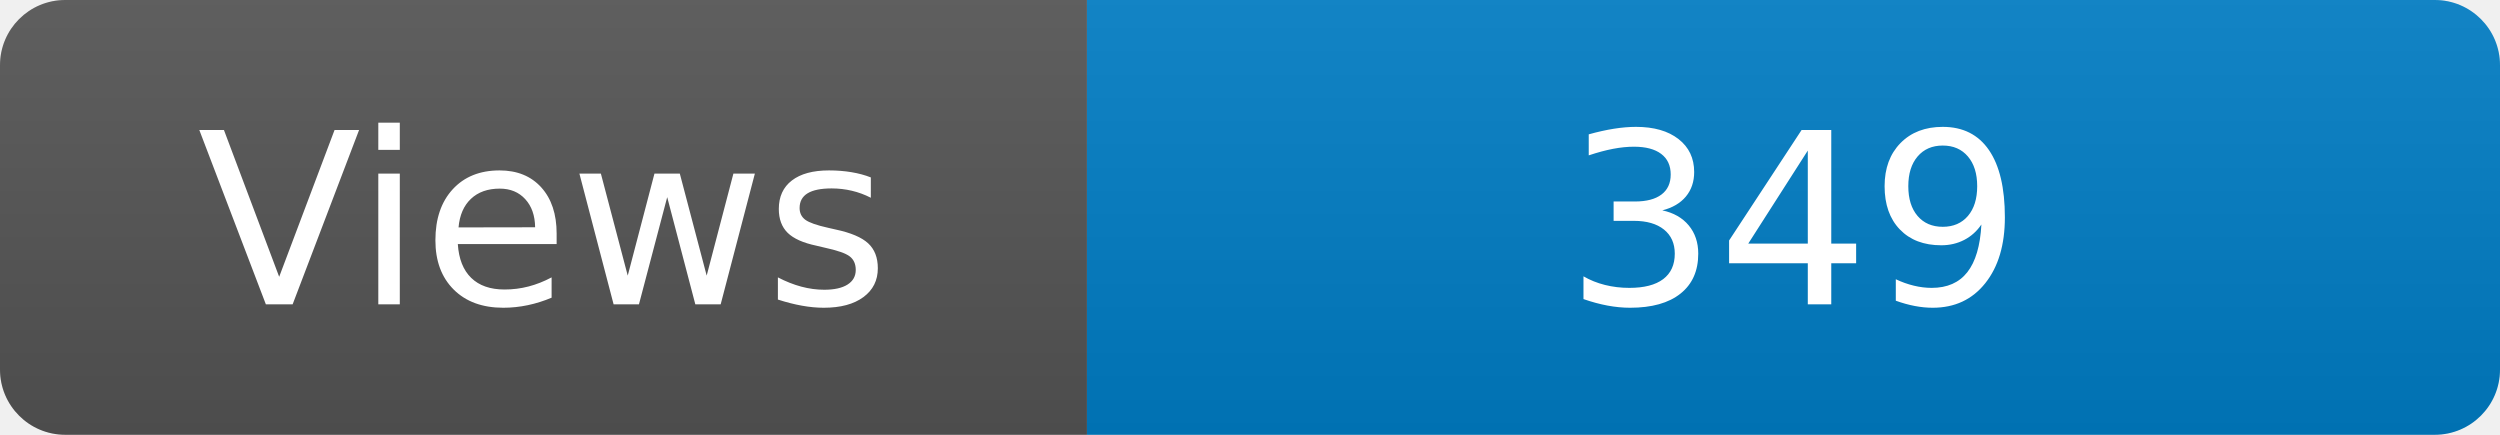
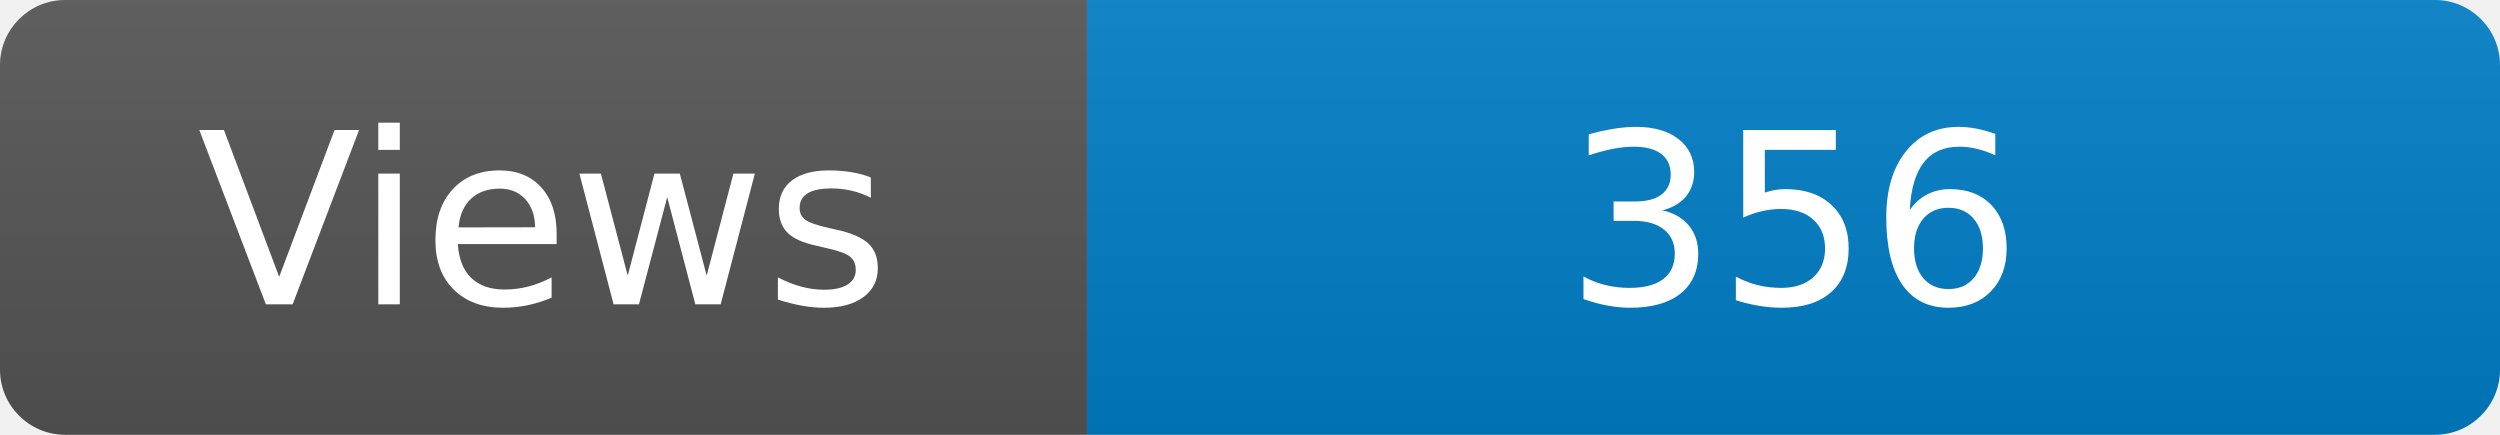
<svg xmlns="http://www.w3.org/2000/svg" width="115" height="20" role="img" aria-label="Maintained?: yes">
  <linearGradient id="s" x2="0" y2="100%">
    <stop offset="0" stop-color="#bbb" stop-opacity=".1" />
    <stop offset="1" stop-opacity=".1" />
  </linearGradient>
  <clipPath id="r">
    <rect width="115" height="20" rx="3" fill="#fff" />
  </clipPath>
  <g clip-path="url(#r)">
    <rect width="50" height="20" fill="#555" />
    <rect x="50" width="160" height="20" fill="#007ec6" />
    <rect width="115" height="20" fill="url(#s)" />
  </g>
  <g fill="#fff" text-anchor="middle" font-family="Verdana,Geneva,DejaVu Sans,sans-serif" font-size="110">
    <text x="250" y="140" transform="scale(.1)" fill="#fff">Views</text>
-     <text x="825" y="140" transform="scale(.1)" fill="#fff">349</text>
+     <text x="825" y="140" transform="scale(.1)" fill="#fff">356</text>
  </g>
</svg>
